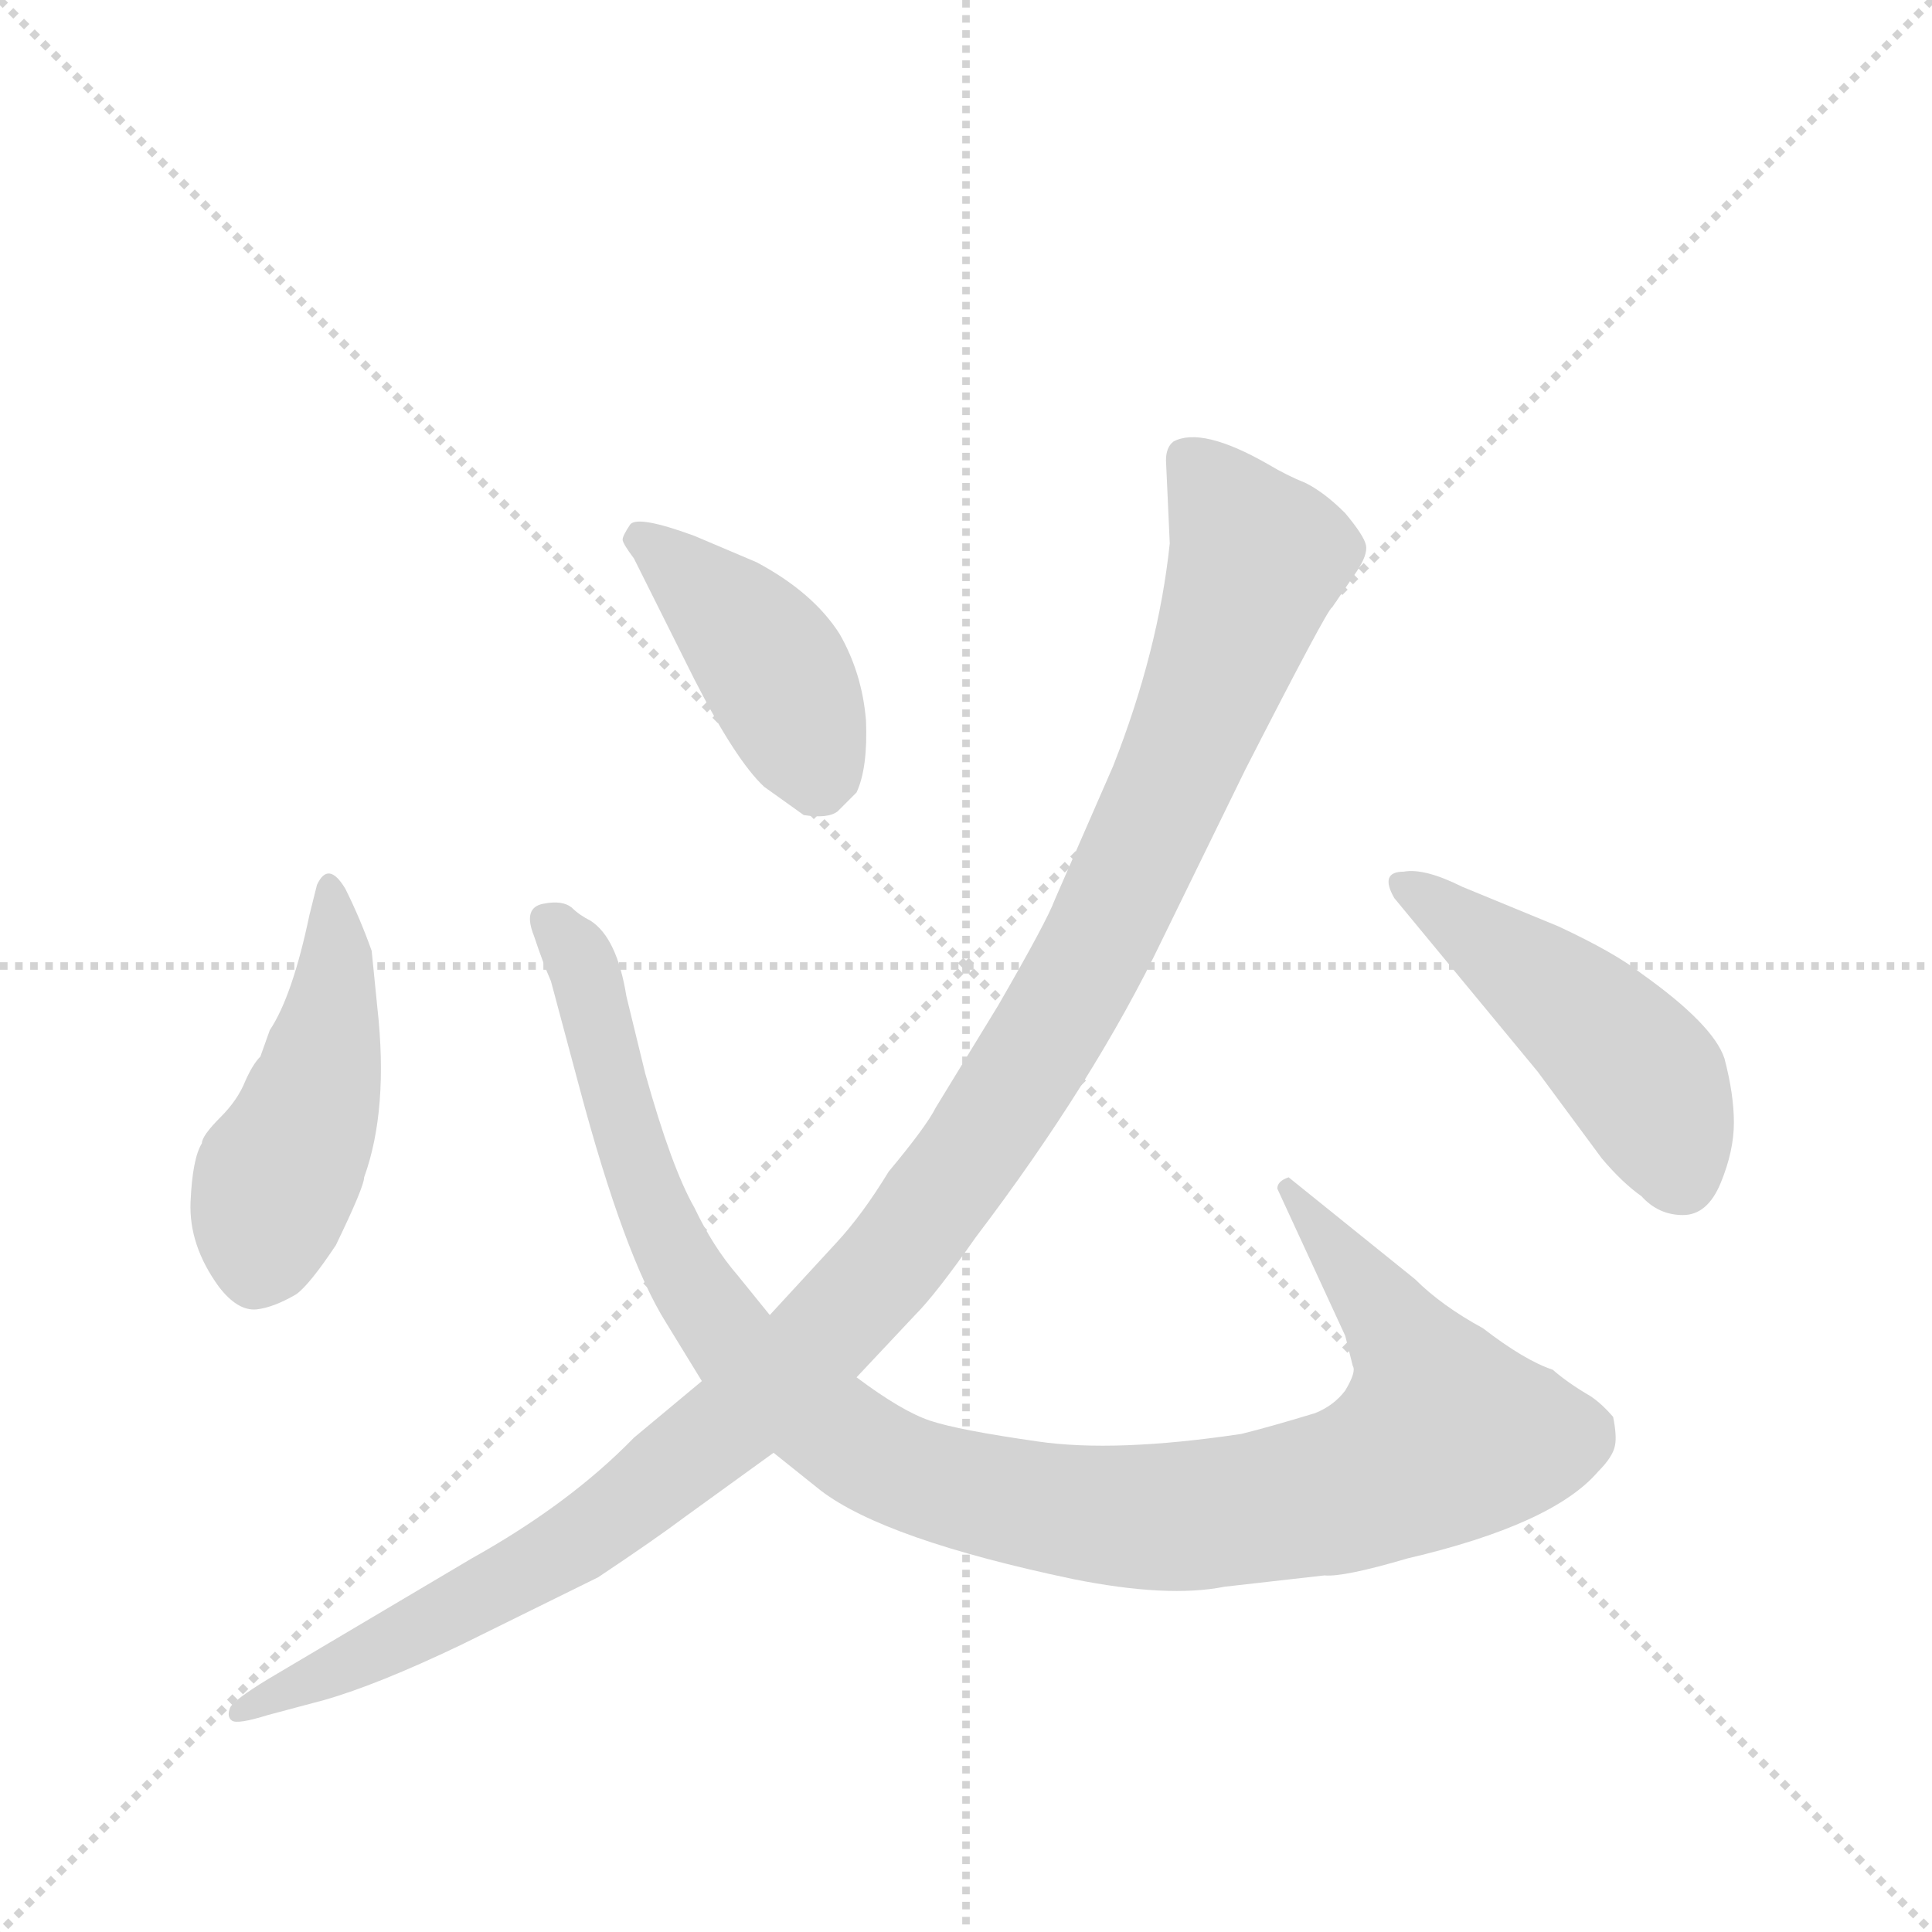
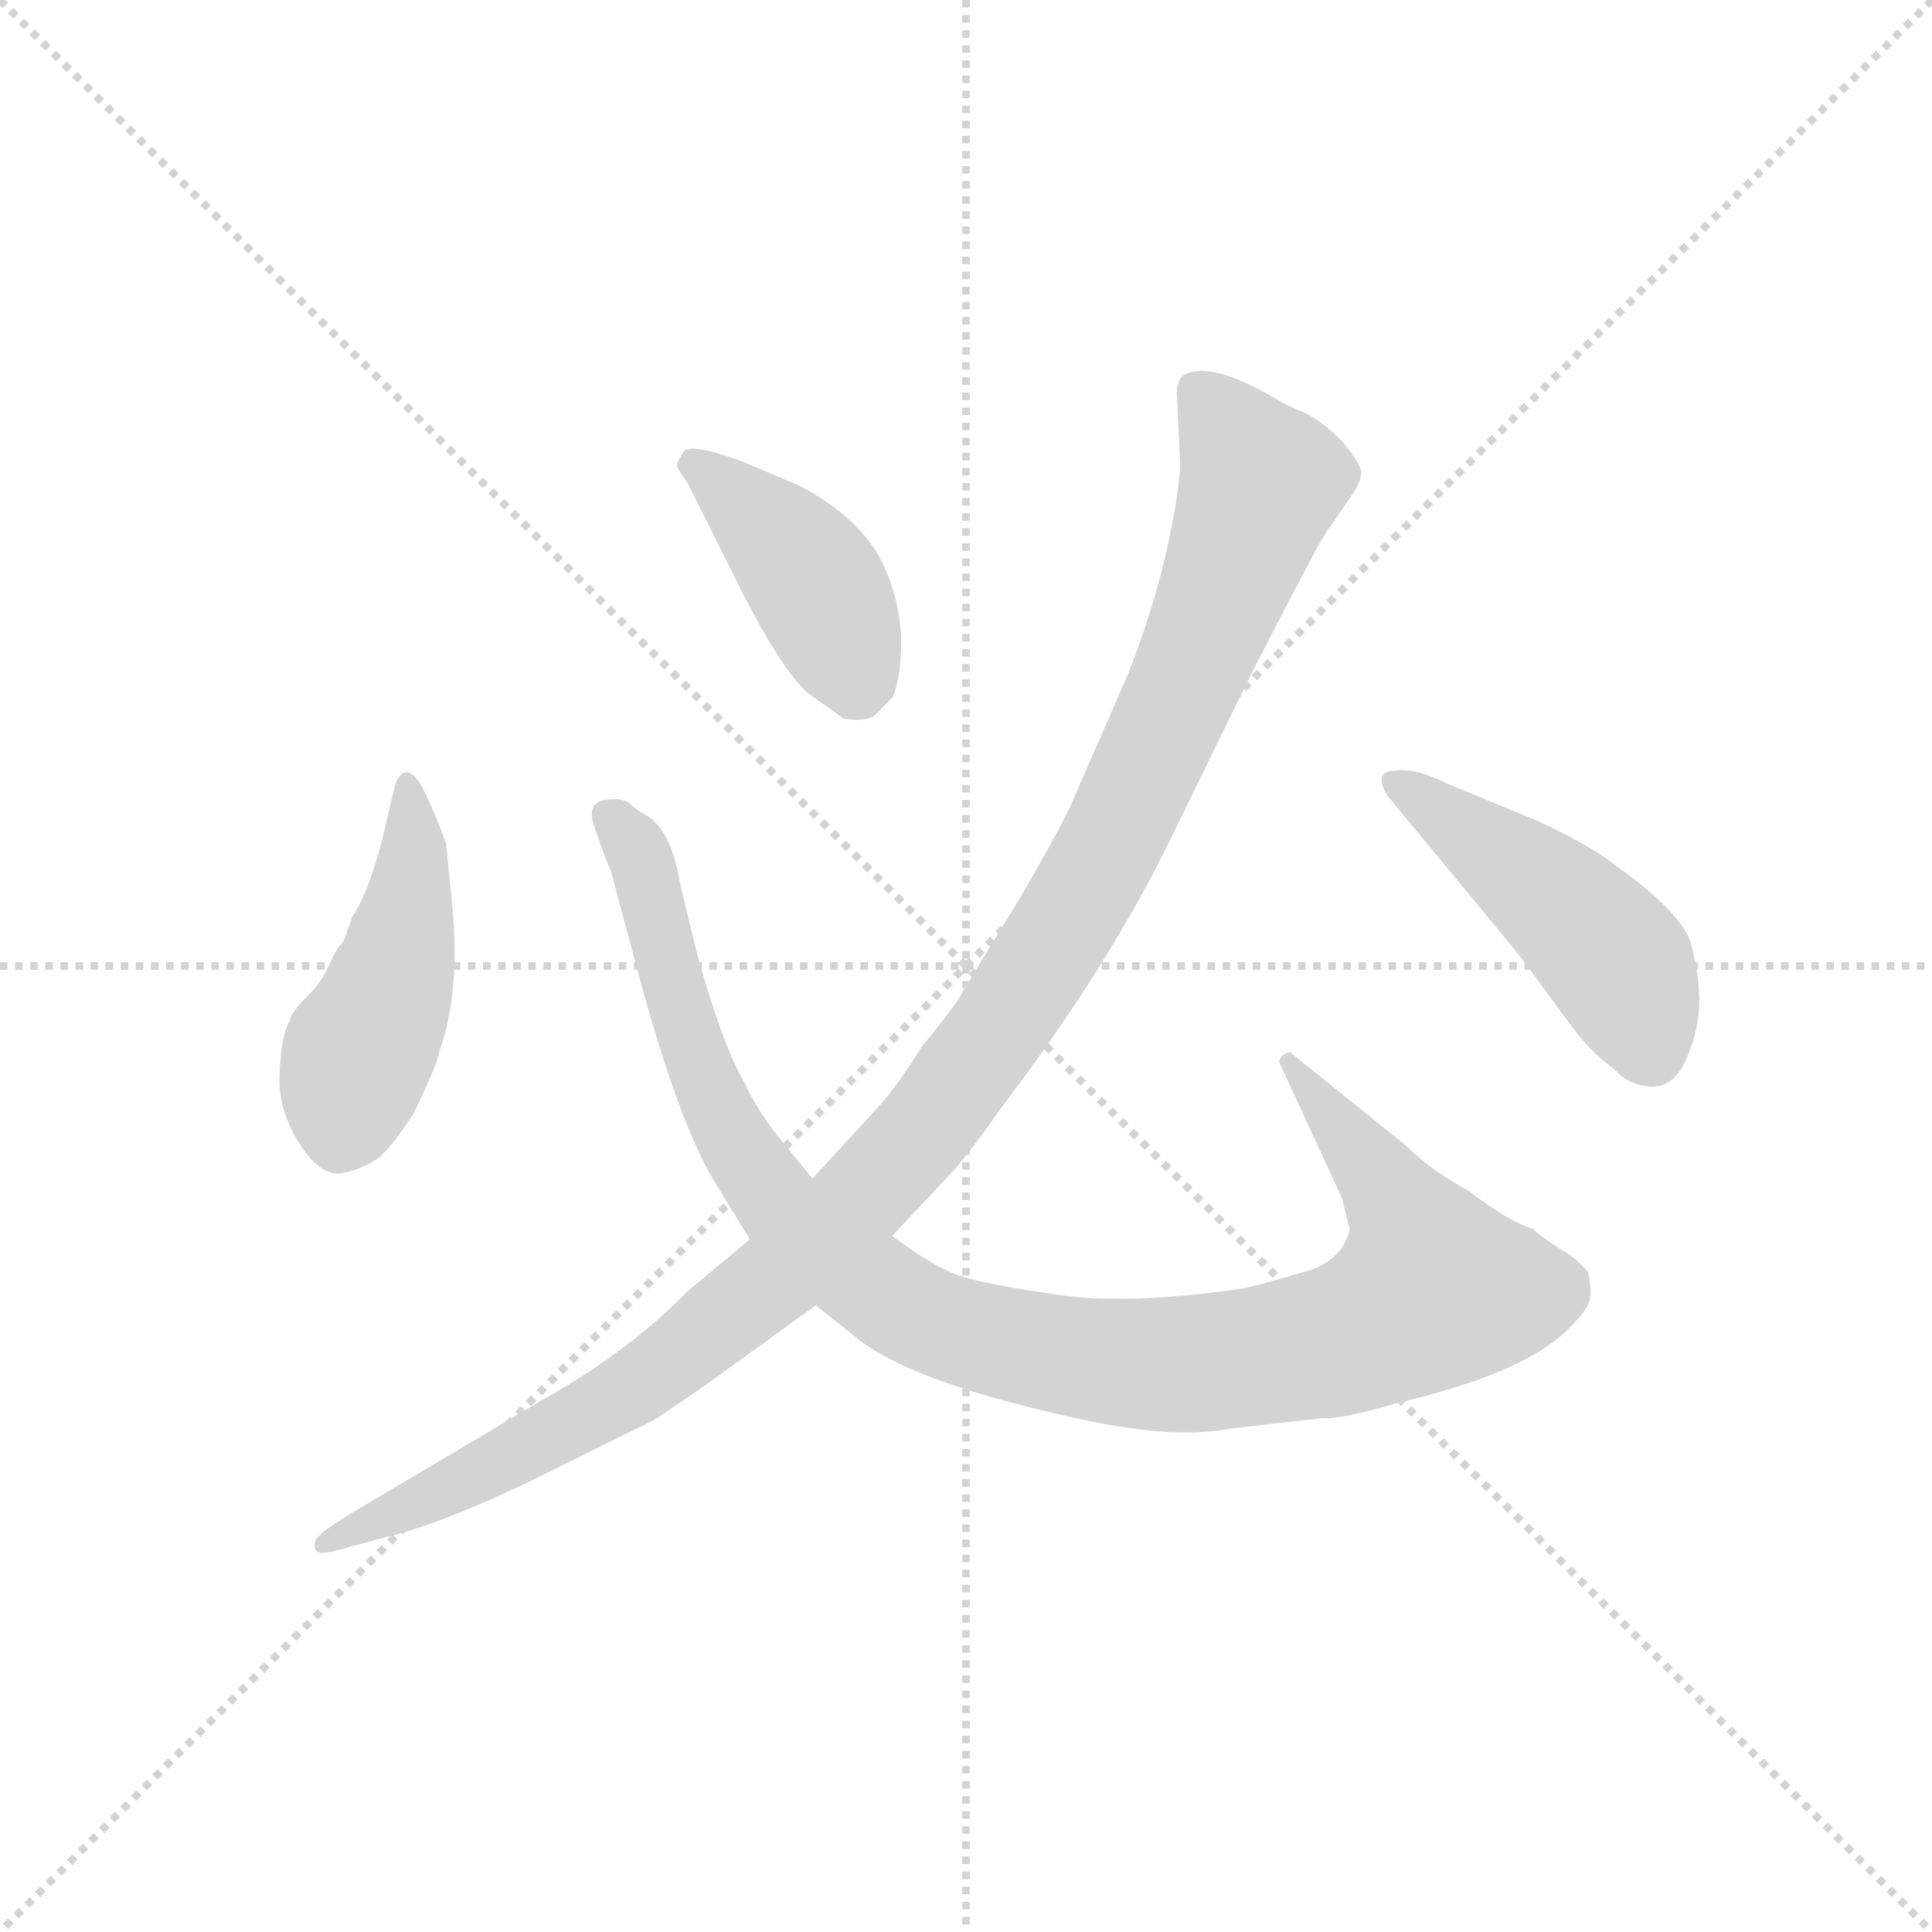
<svg xmlns="http://www.w3.org/2000/svg" version="1.1" viewBox="0 0 1024 1024">
  <g stroke="lightgray" stroke-dasharray="1,1" stroke-width="1" transform="scale(4, 4)">
    <line x1="0" y1="0" x2="256" y2="256" />
    <line x1="256" y1="0" x2="0" y2="256" />
    <line x1="128" y1="0" x2="128" y2="256" />
    <line x1="0" y1="128" x2="256" y2="128" />
  </g>
-   <g transform="scale(1, -1) translate(0, -848)">
+   <g transform="scale(0.92, -0.92) translate(60, -830)">
    <style type="text/css">
      
        @keyframes keyframes0 {
          from {
            stroke: blue;
            stroke-dashoffset: 461;
            stroke-width: 128;
          }
          60% {
            animation-timing-function: step-end;
            stroke: blue;
            stroke-dashoffset: 0;
            stroke-width: 128;
          }
          to {
            stroke: black;
            stroke-width: 1024;
          }
        }
        #make-me-a-hanzi-animation-0 {
          animation: keyframes0 0.625s both;
          animation-delay: 0s;
          animation-timing-function: linear;
        }
      
        @keyframes keyframes1 {
          from {
            stroke: blue;
            stroke-dashoffset: 1069;
            stroke-width: 128;
          }
          78% {
            animation-timing-function: step-end;
            stroke: blue;
            stroke-dashoffset: 0;
            stroke-width: 128;
          }
          to {
            stroke: black;
            stroke-width: 1024;
          }
        }
        #make-me-a-hanzi-animation-1 {
          animation: keyframes1 1.12s both;
          animation-delay: 0.625s;
          animation-timing-function: linear;
        }
      
        @keyframes keyframes2 {
          from {
            stroke: blue;
            stroke-dashoffset: 417;
            stroke-width: 128;
          }
          58% {
            animation-timing-function: step-end;
            stroke: blue;
            stroke-dashoffset: 0;
            stroke-width: 128;
          }
          to {
            stroke: black;
            stroke-width: 1024;
          }
        }
        #make-me-a-hanzi-animation-2 {
          animation: keyframes2 0.589s both;
          animation-delay: 1.745s;
          animation-timing-function: linear;
        }
      
        @keyframes keyframes3 {
          from {
            stroke: blue;
+             stroke-dashoffset: 1168;
+             stroke-width: 128;
+           }
+           79% {
+             animation-timing-function: step-end;
+             stroke: blue;
+             stroke-dashoffset: 0;
+             stroke-width: 128;
+           }
+           to {
+             stroke: black;
+             stroke-width: 1024;
+           }
+         }
+         #make-me-a-hanzi-animation-3 {
+           animation: keyframes3 1.201s both;
+           animation-delay: 2.334s;
+           animation-timing-function: linear;
+         }
+       
+         @keyframes keyframes4 {
+           from {
+             stroke: blue;
            stroke-dashoffset: 469;
            stroke-width: 128;
          }
          60% {
            animation-timing-function: step-end;
            stroke: blue;
            stroke-dashoffset: 0;
            stroke-width: 128;
          }
          to {
            stroke: black;
            stroke-width: 1024;
          }
        }
-         #make-me-a-hanzi-animation-3 {
-           animation: keyframes3 0.632s both;
-           animation-delay: 2.334s;
-           animation-timing-function: linear;
-         }
-       
-         @keyframes keyframes4 {
-           from {
-             stroke: blue;
-             stroke-dashoffset: 1168;
-             stroke-width: 128;
-           }
-           79% {
-             animation-timing-function: step-end;
-             stroke: blue;
-             stroke-dashoffset: 0;
-             stroke-width: 128;
-           }
-           to {
-             stroke: black;
-             stroke-width: 1024;
-           }
-         }
        #make-me-a-hanzi-animation-4 {
-           animation: keyframes4 1.201s both;
-           animation-delay: 2.966s;
+           animation: keyframes4 0.632s both;
+           animation-delay: 3.535s;
          animation-timing-function: linear;
        }
      
    </style>
    <path d="M 200 314 L 197 344 Q 191 361 183 377 Q 174 392 168 379 L 164 363 Q 155 320 143 302 L 138 288 Q 134 284 130 275 Q 126 265 117 256 Q 107 246 107 242 Q 102 234 101 211 Q 100 188 116 166 Q 126 153 136 154 Q 145 155 157 162 Q 164 167 178 188 Q 193 219 193 224 Q 206 260 200 314 Z" fill="lightgray" />
    <path d="M 408 151 L 391 172 Q 378 187 368 208 Q 356 229 342 279 L 332 320 Q 327 351 313 360 Q 307 363 303 367 Q 298 371 288 369 Q 277 367 283 352 Q 288 337 292 328 L 307 272 Q 331 182 353 147 L 372 116 L 410 78 L 435 58 Q 469 32 569 11 Q 619 1 649 7 L 702 13 Q 712 12 746 22 Q 823 40 847 68 Q 855 76 856 82 Q 857 87 855 97 Q 849 104 843 108 Q 831 115 823 122 Q 808 127 786 144 Q 764 156 750 170 L 683 224 Q 677 222 677 218 L 713 140 L 717 124 Q 719 121 713 111 Q 707 103 697 99 Q 674 92 658 88 Q 591 78 550 84 Q 508 90 493 95 Q 478 100 454 118 L 408 151 Z" fill="lightgray" />
    <path d="M 336 552 L 368 488 Q 390 445 405 431 L 426 416 Q 439 414 444 418 L 454 428 Q 460 441 459 466 Q 457 491 445 512 Q 431 534 401 550 L 368 564 Q 338 575 334 570 Q 330 564 330 562 Q 330 560 336 552 Z" fill="lightgray" />
+     <path d="M 618 604 L 620 560 Q 614 503 590 442 L 559 371 Q 555 360 529 315 L 496 261 Q 491 251 471 227 Q 457 204 443 189 L 408 151 L 372 116 L 336 86 Q 302 51 250 22 L 142 -42 Q 124 -53 122 -57 Q 120 -62 123 -64 Q 126 -66 142 -61 L 172 -53 Q 200 -45 244 -24 L 317 12 Q 347 32 363 44 L 410 78 L 454 118 L 485 151 Q 496 162 517 192 Q 580 275 616 350 L 660 440 Q 704 526 706 526 L 719 545 Q 725 554 724 559 Q 723 564 713 576 Q 702 587 692 592 Q 682 596 672 602 Q 637 622 622 614 Q 618 611 618 604 Z" fill="lightgray" />
    <path d="M 826 357 L 775 378 Q 755 388 744 386 Q 731 386 739 372 L 815 280 L 849 234 Q 860 221 870 214 Q 879 204 892 204 Q 905 204 912 221 Q 919 238 919 253 Q 919 268 914 287 Q 908 305 870 332 Q 856 343 826 357 Z" fill="lightgray" />
-     <path d="M 618 604 L 620 560 Q 614 503 590 442 L 559 371 Q 555 360 529 315 L 496 261 Q 491 251 471 227 Q 457 204 443 189 L 408 151 L 372 116 L 336 86 Q 302 51 250 22 L 142 -42 Q 124 -53 122 -57 Q 120 -62 123 -64 Q 126 -66 142 -61 L 172 -53 Q 200 -45 244 -24 L 317 12 Q 347 32 363 44 L 410 78 L 454 118 L 485 151 Q 496 162 517 192 Q 580 275 616 350 L 660 440 Q 704 526 706 526 L 719 545 Q 725 554 724 559 Q 723 564 713 576 Q 702 587 692 592 Q 682 596 672 602 Q 637 622 622 614 Q 618 611 618 604 Z" fill="lightgray" />
    <clipPath id="make-me-a-hanzi-clip-0">
      <path d="M 200 314 L 197 344 Q 191 361 183 377 Q 174 392 168 379 L 164 363 Q 155 320 143 302 L 138 288 Q 134 284 130 275 Q 126 265 117 256 Q 107 246 107 242 Q 102 234 101 211 Q 100 188 116 166 Q 126 153 136 154 Q 145 155 157 162 Q 164 167 178 188 Q 193 219 193 224 Q 206 260 200 314 Z" />
    </clipPath>
    <path clip-path="url(#make-me-a-hanzi-clip-0)" d="M 175 373 L 178 334 L 169 274 L 146 222 L 136 175" fill="none" id="make-me-a-hanzi-animation-0" stroke-dasharray="333 666" stroke-linecap="round" />
    <clipPath id="make-me-a-hanzi-clip-1">
      <path d="M 408 151 L 391 172 Q 378 187 368 208 Q 356 229 342 279 L 332 320 Q 327 351 313 360 Q 307 363 303 367 Q 298 371 288 369 Q 277 367 283 352 Q 288 337 292 328 L 307 272 Q 331 182 353 147 L 372 116 L 410 78 L 435 58 Q 469 32 569 11 Q 619 1 649 7 L 702 13 Q 712 12 746 22 Q 823 40 847 68 Q 855 76 856 82 Q 857 87 855 97 Q 849 104 843 108 Q 831 115 823 122 Q 808 127 786 144 Q 764 156 750 170 L 683 224 Q 677 222 677 218 L 713 140 L 717 124 Q 719 121 713 111 Q 707 103 697 99 Q 674 92 658 88 Q 591 78 550 84 Q 508 90 493 95 Q 478 100 454 118 L 408 151 Z" />
    </clipPath>
    <path clip-path="url(#make-me-a-hanzi-clip-1)" d="M 290 359 L 309 337 L 338 230 L 365 170 L 394 129 L 456 80 L 483 66 L 546 50 L 621 44 L 710 57 L 760 82 L 766 87 L 748 131 L 685 216" fill="none" id="make-me-a-hanzi-animation-1" stroke-dasharray="941 1882" stroke-linecap="round" />
    <clipPath id="make-me-a-hanzi-clip-2">
      <path d="M 336 552 L 368 488 Q 390 445 405 431 L 426 416 Q 439 414 444 418 L 454 428 Q 460 441 459 466 Q 457 491 445 512 Q 431 534 401 550 L 368 564 Q 338 575 334 570 Q 330 564 330 562 Q 330 560 336 552 Z" />
    </clipPath>
    <path clip-path="url(#make-me-a-hanzi-clip-2)" d="M 339 562 L 384 525 L 410 494 L 432 436" fill="none" id="make-me-a-hanzi-animation-2" stroke-dasharray="289 578" stroke-linecap="round" />
    <clipPath id="make-me-a-hanzi-clip-3">
+       <path d="M 618 604 L 620 560 Q 614 503 590 442 L 559 371 Q 555 360 529 315 L 496 261 Q 491 251 471 227 Q 457 204 443 189 L 408 151 L 372 116 L 336 86 Q 302 51 250 22 L 142 -42 Q 124 -53 122 -57 Q 120 -62 123 -64 Q 126 -66 142 -61 L 172 -53 Q 200 -45 244 -24 L 317 12 Q 347 32 363 44 L 410 78 L 454 118 L 485 151 Q 496 162 517 192 Q 580 275 616 350 L 660 440 Q 704 526 706 526 L 719 545 Q 725 554 724 559 Q 723 564 713 576 Q 702 587 692 592 Q 682 596 672 602 Q 637 622 622 614 Q 618 611 618 604 Z" />
+     </clipPath>
+     <path clip-path="url(#make-me-a-hanzi-clip-3)" d="M 629 605 L 666 552 L 652 508 L 567 320 L 480 189 L 409 113 L 324 44 L 290 21 L 126 -60" fill="none" id="make-me-a-hanzi-animation-3" stroke-dasharray="1040 2080" stroke-linecap="round" />
+     <clipPath id="make-me-a-hanzi-clip-4">
      <path d="M 826 357 L 775 378 Q 755 388 744 386 Q 731 386 739 372 L 815 280 L 849 234 Q 860 221 870 214 Q 879 204 892 204 Q 905 204 912 221 Q 919 238 919 253 Q 919 268 914 287 Q 908 305 870 332 Q 856 343 826 357 Z" />
    </clipPath>
-     <path clip-path="url(#make-me-a-hanzi-clip-3)" d="M 748 377 L 830 317 L 866 283 L 890 226" fill="none" id="make-me-a-hanzi-animation-3" stroke-dasharray="341 682" stroke-linecap="round" />
-     <clipPath id="make-me-a-hanzi-clip-4">
-       <path d="M 618 604 L 620 560 Q 614 503 590 442 L 559 371 Q 555 360 529 315 L 496 261 Q 491 251 471 227 Q 457 204 443 189 L 408 151 L 372 116 L 336 86 Q 302 51 250 22 L 142 -42 Q 124 -53 122 -57 Q 120 -62 123 -64 Q 126 -66 142 -61 L 172 -53 Q 200 -45 244 -24 L 317 12 Q 347 32 363 44 L 410 78 L 454 118 L 485 151 Q 496 162 517 192 Q 580 275 616 350 L 660 440 Q 704 526 706 526 L 719 545 Q 725 554 724 559 Q 723 564 713 576 Q 702 587 692 592 Q 682 596 672 602 Q 637 622 622 614 Q 618 611 618 604 Z" />
-     </clipPath>
-     <path clip-path="url(#make-me-a-hanzi-clip-4)" d="M 629 605 L 666 552 L 652 508 L 567 320 L 480 189 L 409 113 L 324 44 L 290 21 L 126 -60" fill="none" id="make-me-a-hanzi-animation-4" stroke-dasharray="1040 2080" stroke-linecap="round" />
+     <path clip-path="url(#make-me-a-hanzi-clip-4)" d="M 748 377 L 830 317 L 866 283 L 890 226" fill="none" id="make-me-a-hanzi-animation-4" stroke-dasharray="341 682" stroke-linecap="round" />
  </g>
</svg>
